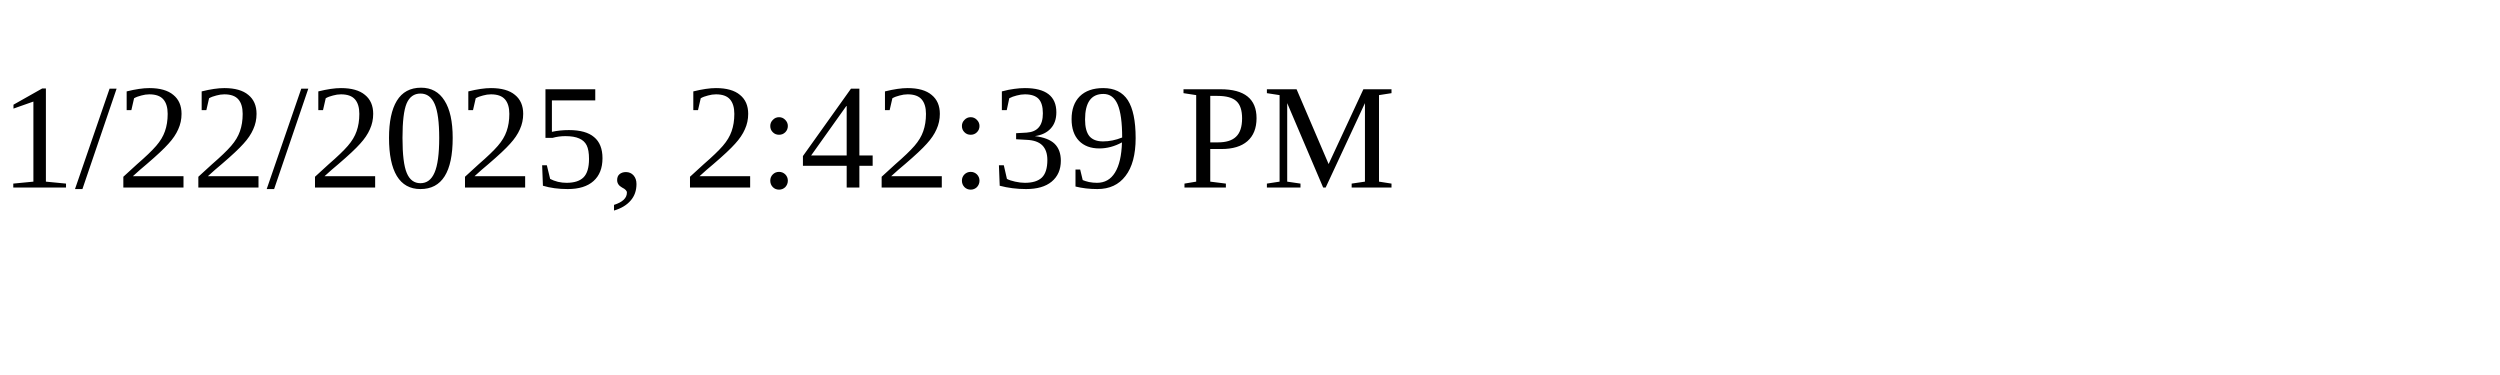
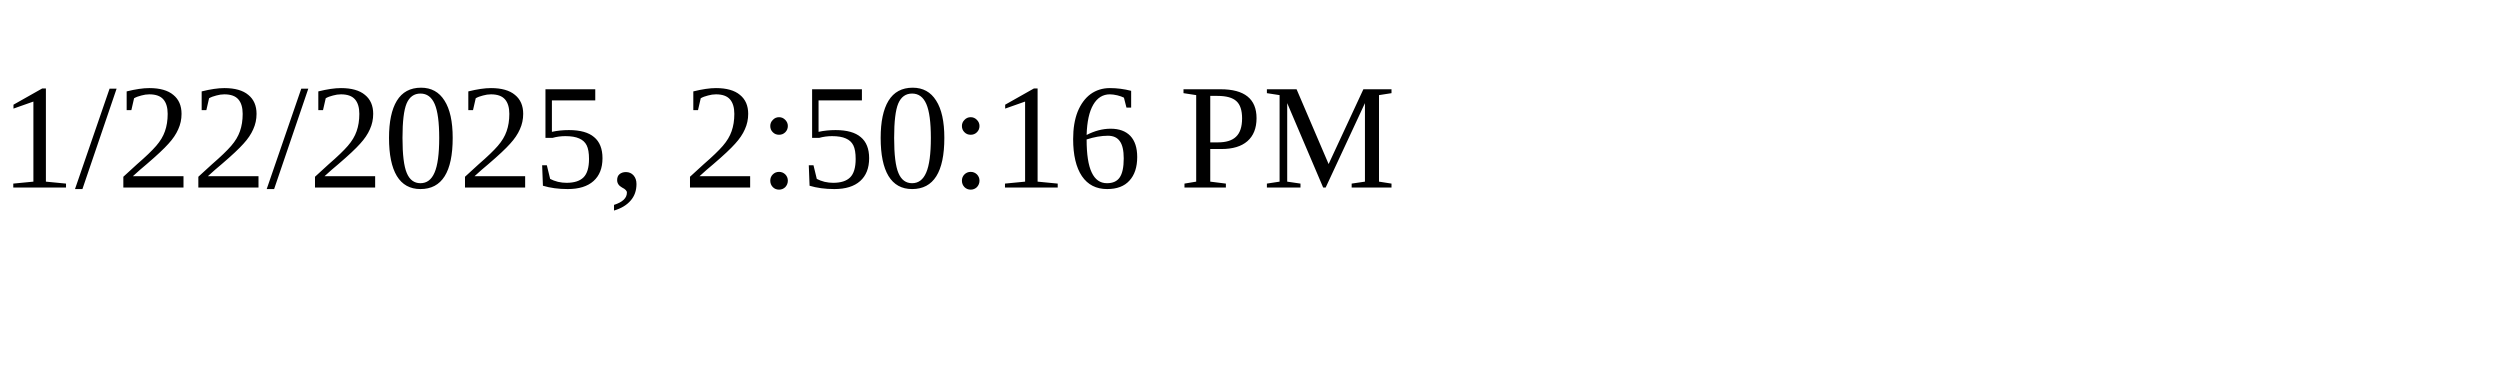
<svg xmlns="http://www.w3.org/2000/svg" height="30" width="200">
-   <text x="0" y="15">1/22/2025, 2:42:39 PM</text>
+   <text x="0" y="15">1/22/2025, 2:50:16 PM</text>
</svg>
